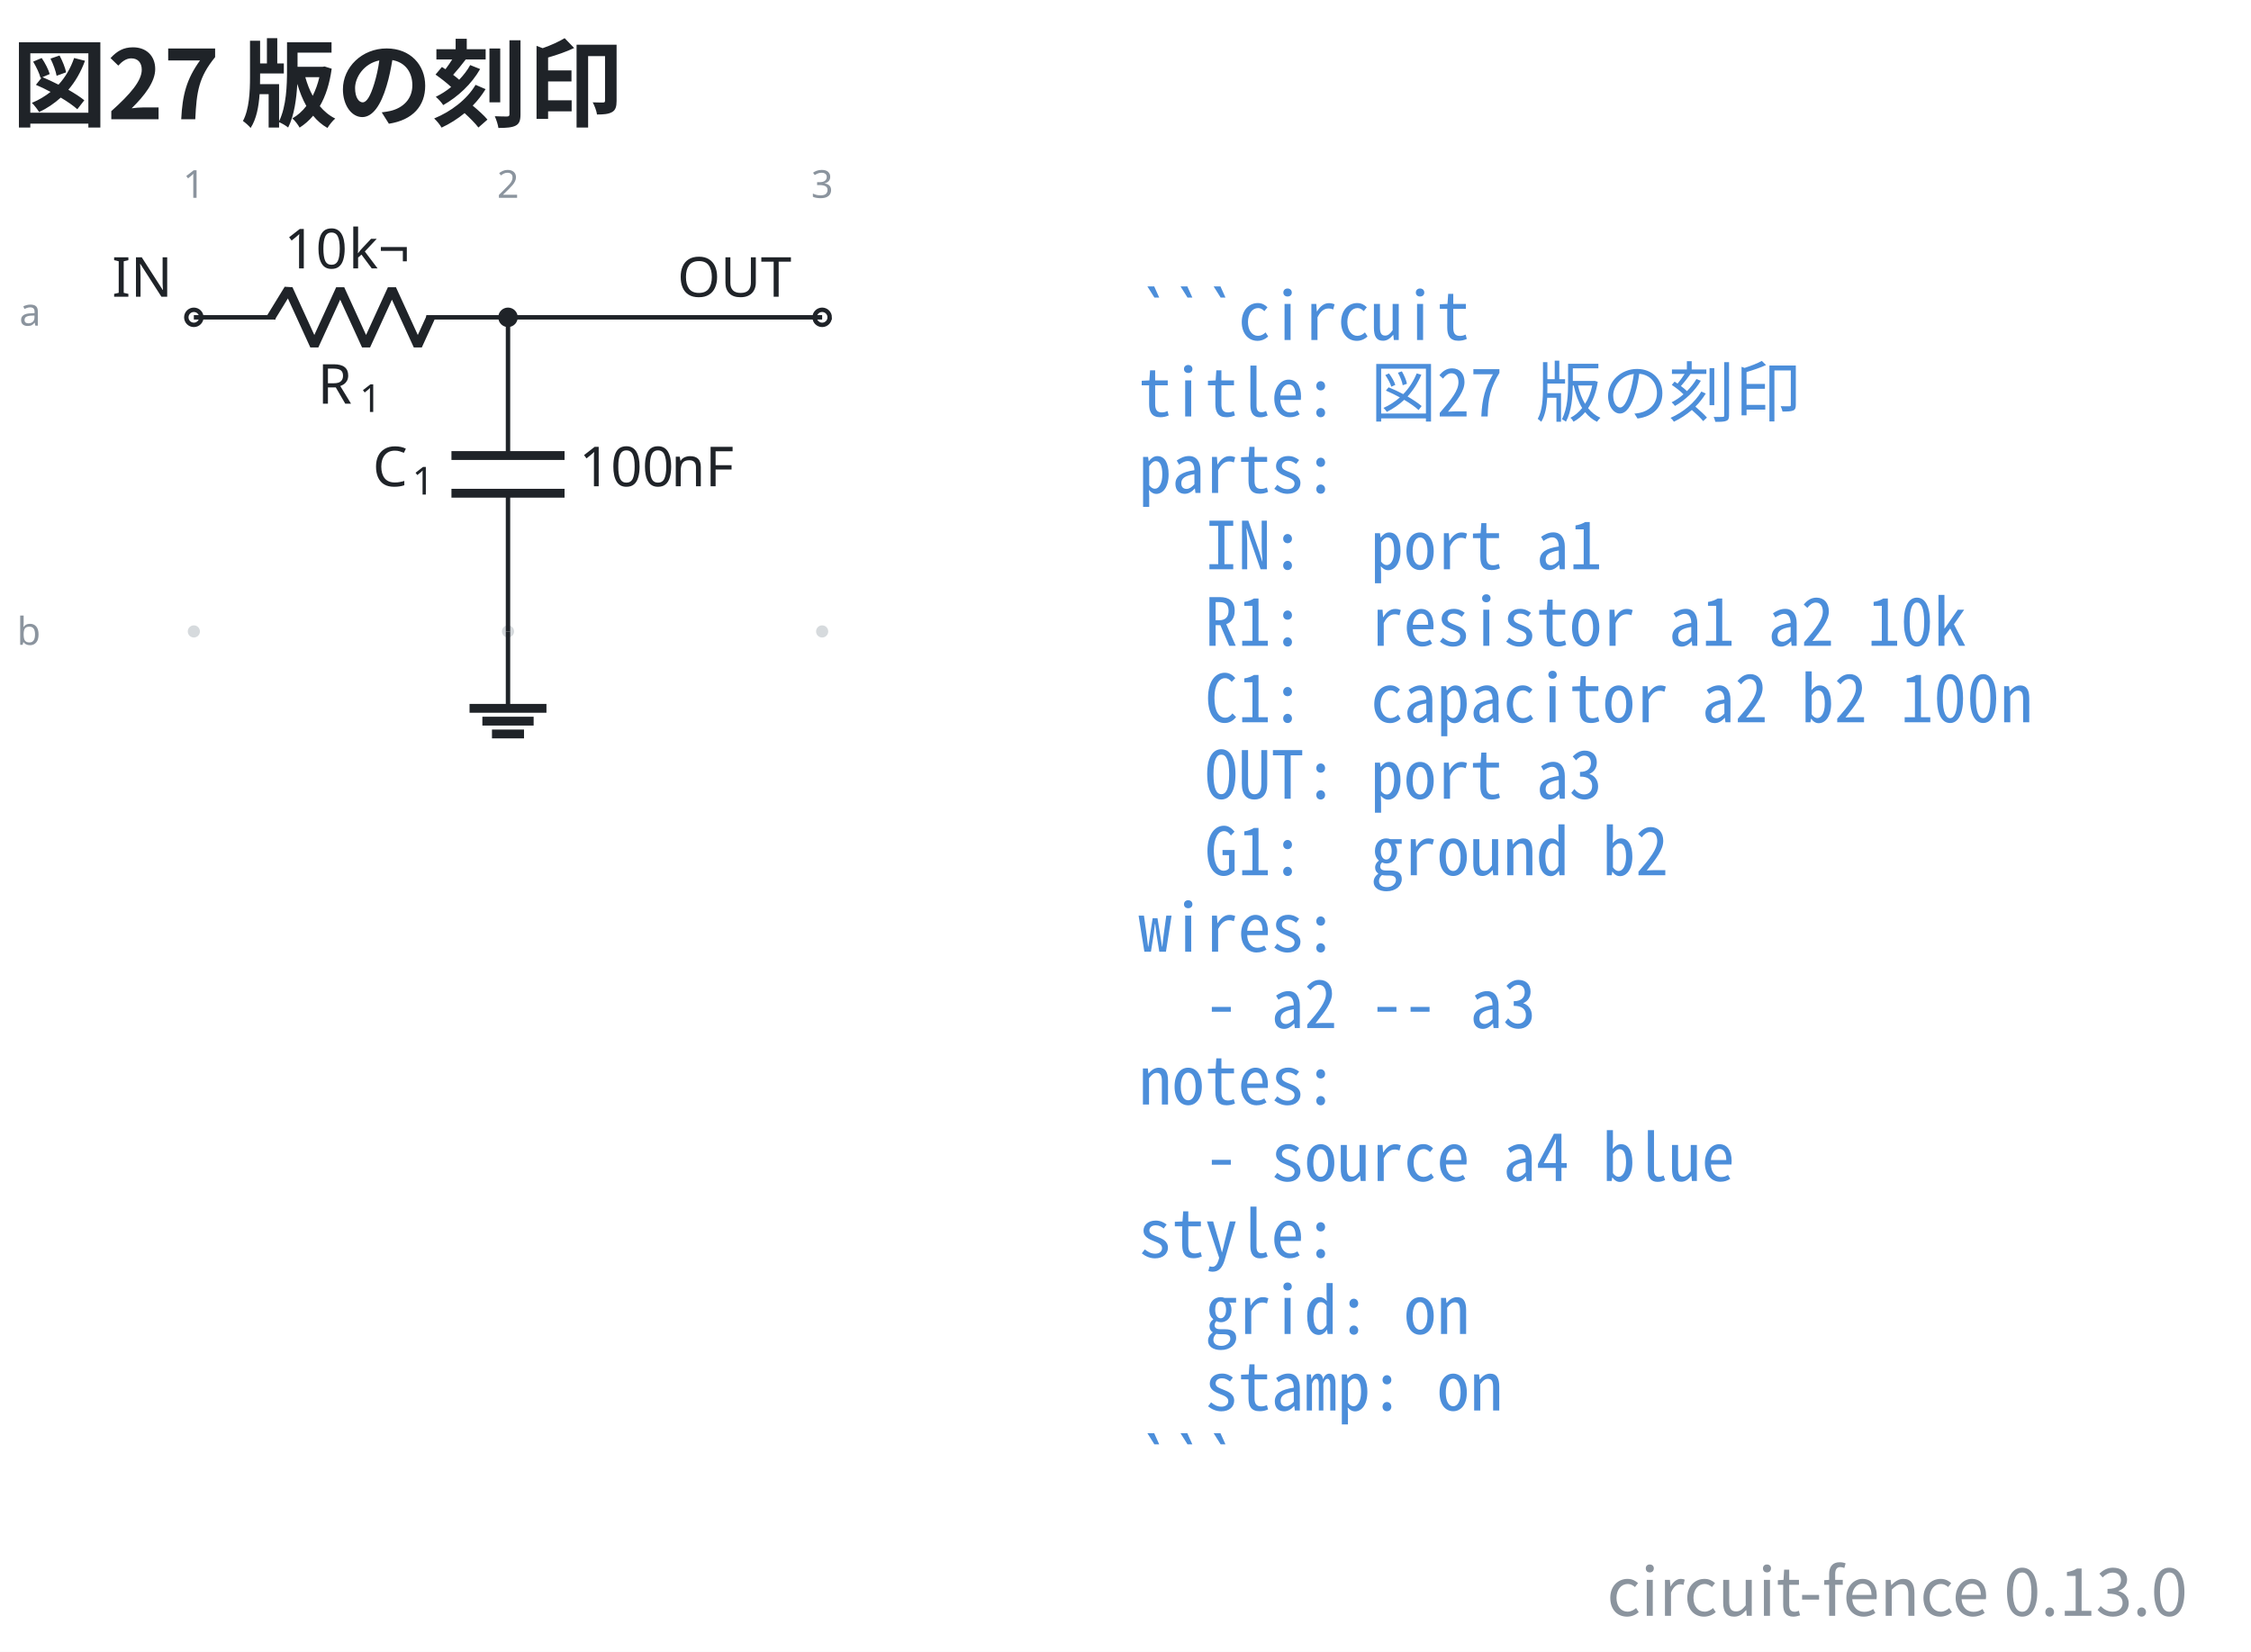
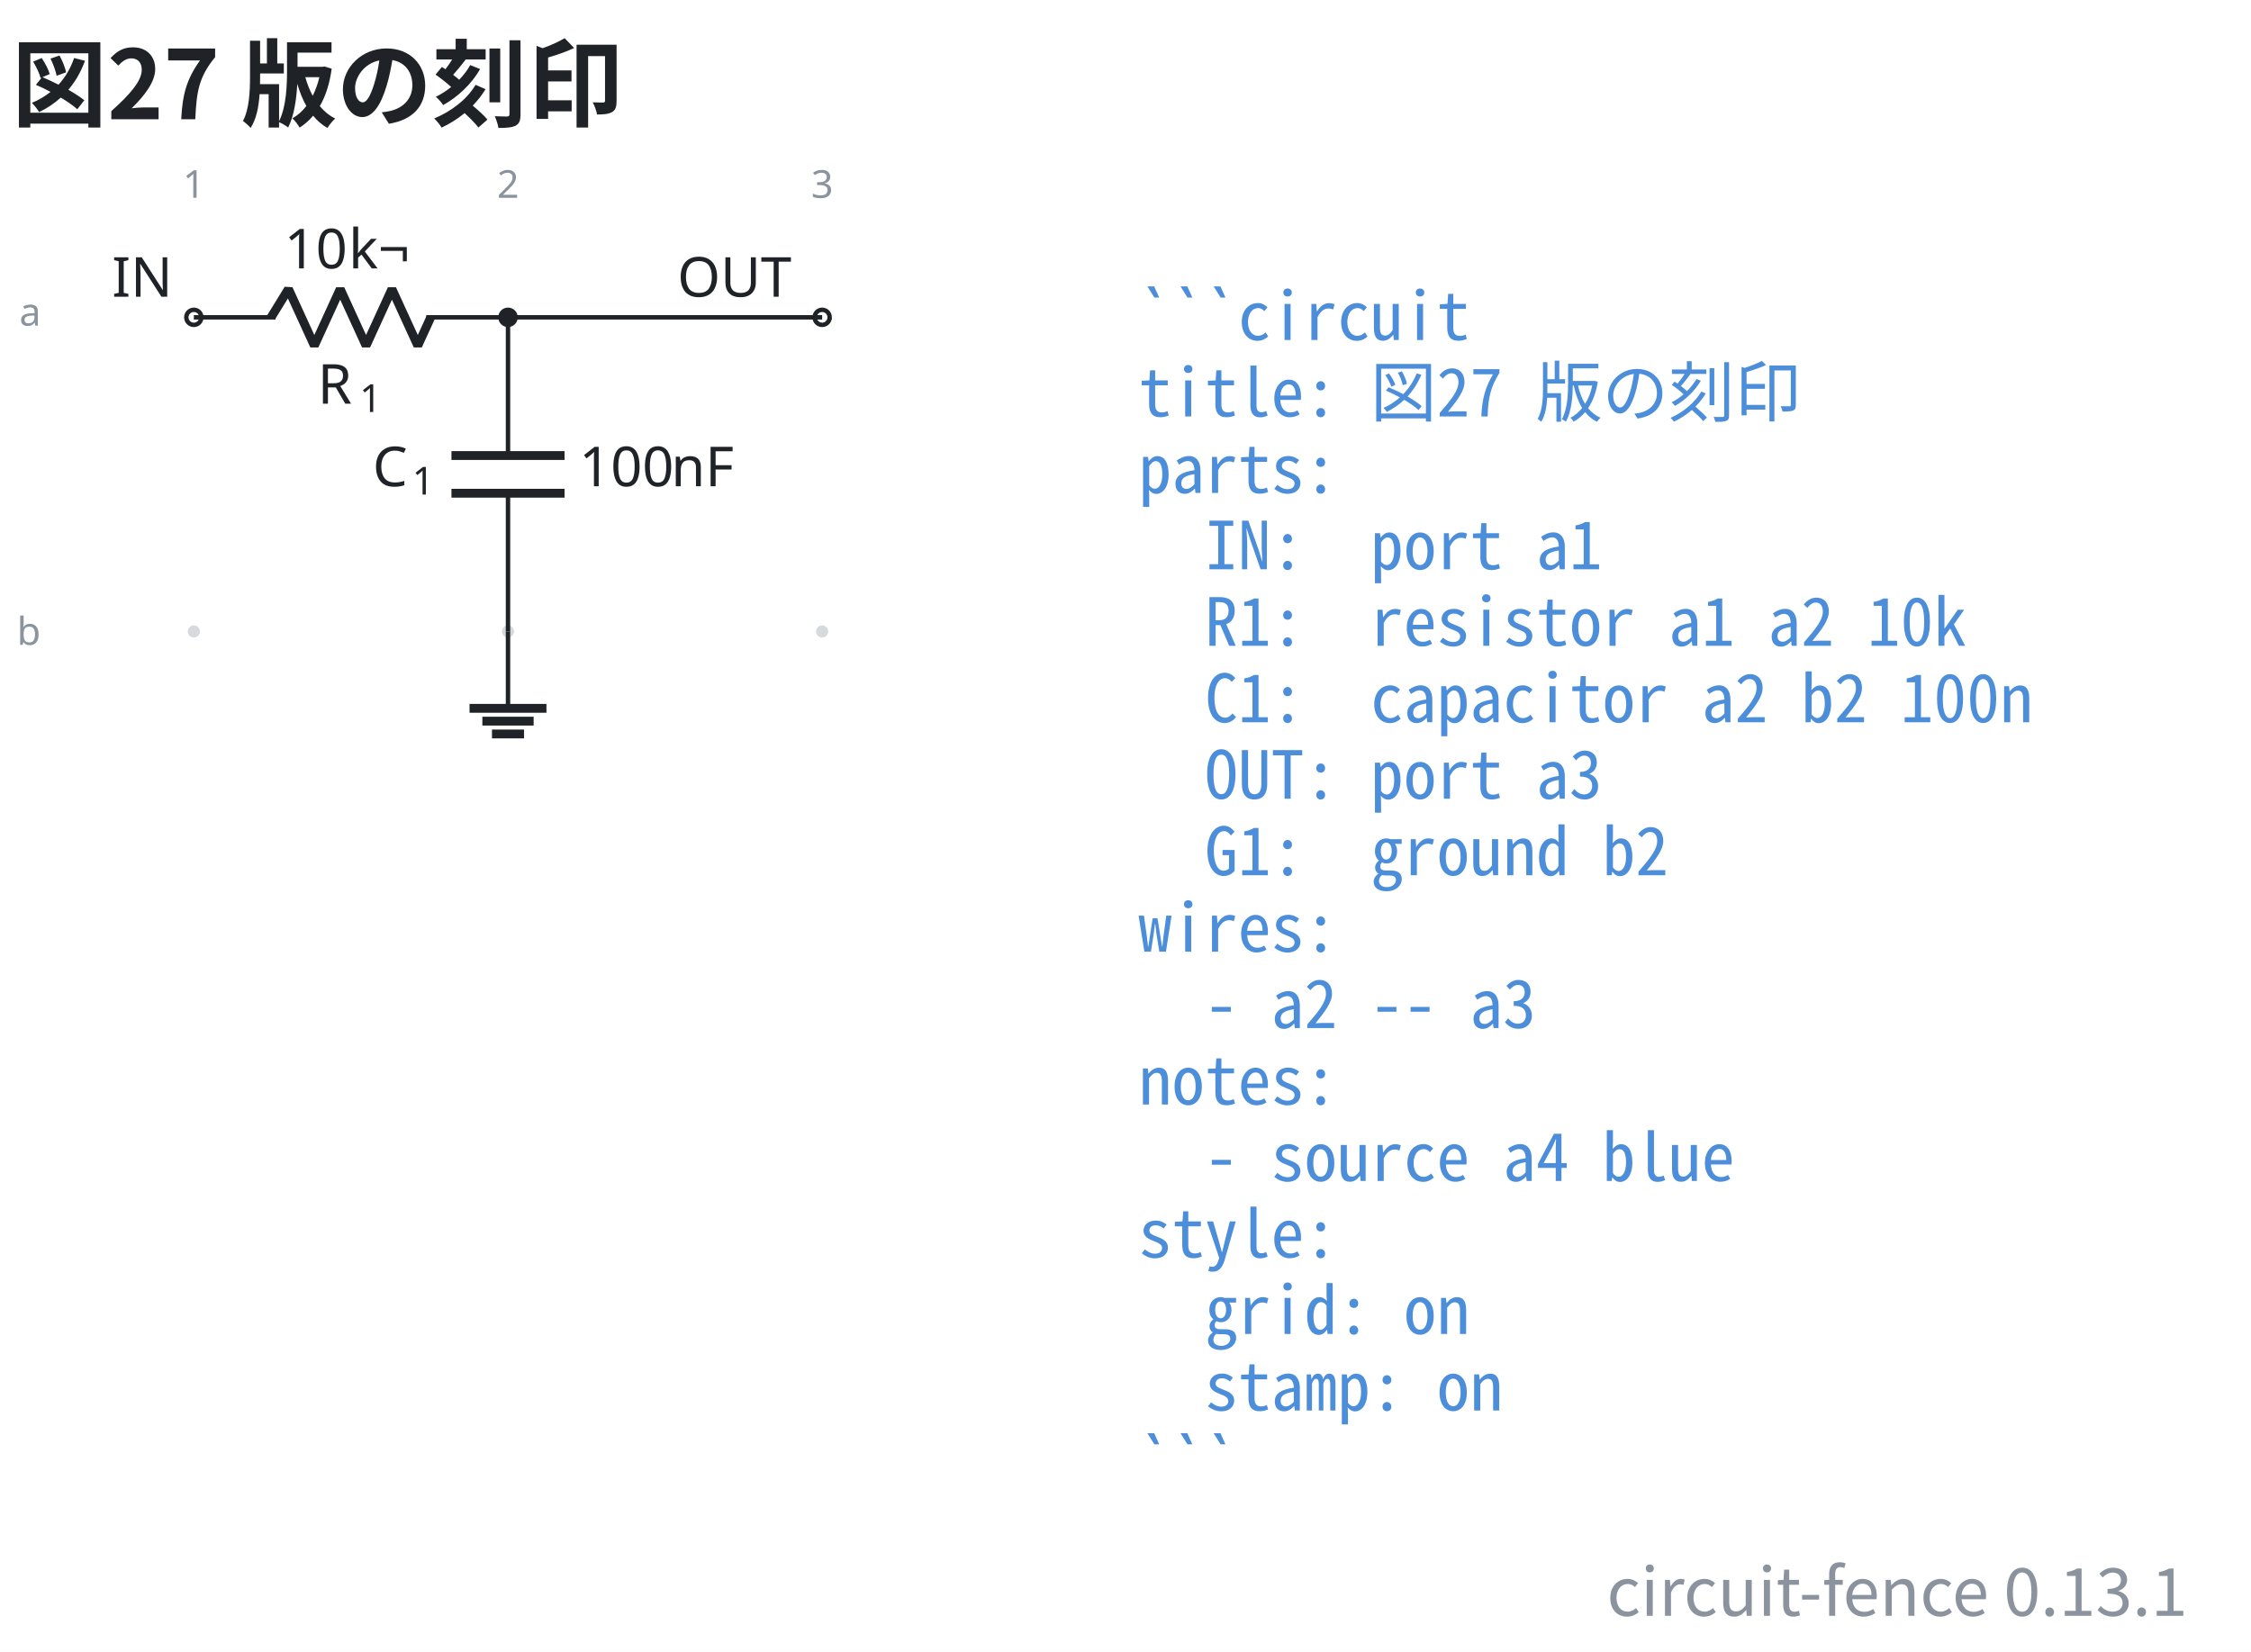
- <svg xmlns="http://www.w3.org/2000/svg" data-figure-paper="#ffffff" data-circuit-fence="0.13.0" fill="#1f2328" width="543.659" height="399.021" viewBox="-72 -72 407.744 299.266">
+ <svg xmlns="http://www.w3.org/2000/svg" data-figure-paper="#ffffff" data-circuit-fence="0.13.1" fill="#1f2328" width="543.659" height="399.021" viewBox="-72 -72 407.744 299.266">
  <rect x="-72" y="-72" width="407.744" height="299.266" fill="#ffffff" />
  <g stroke="#1f2328" stroke-miterlimit="10" stroke-width=".8">
    <path fill="#8b949e" fill-opacity=".35" stroke="none" stroke-opacity=".35" d="M-35.787-14.511a1.1 1.1 0 1 0-2.2 0 1.1 1.1 0 0 0 2.2 0M-35.787 42.394a1.1 1.1 0 1 0-2.2 0 1.1 1.1 0 0 0 2.2 0M21.118-14.511a1.1 1.1 0 1 0-2.2 0 1.1 1.1 0 0 0 2.2 0M21.118 42.394a1.1 1.1 0 1 0-2.2 0 1.1 1.1 0 0 0 2.2 0M78.024-14.511a1.1 1.1 0 1 0-2.2 0 1.1 1.1 0 0 0 2.2 0M78.024 42.394a1.1 1.1 0 1 0-2.2 0 1.1 1.1 0 0 0 2.2 0m-1.1 0" />
    <g fill="#8b949e" stroke="#8b949e">
      <text x="-36.887" y="-14.511" fill="#8b949e" stroke="none" font-family="cmr7" font-size="7" transform="translate(-1.993 -21.645)">1</text>
    </g>
    <g fill="#8b949e" stroke="#8b949e">
      <text x="-36.887" y="-14.511" fill="#8b949e" stroke="none" font-family="cmr7" font-size="7" transform="translate(54.912 -21.645)">2</text>
    </g>
    <g fill="#8b949e" stroke="#8b949e">
      <text x="-36.887" y="-14.511" fill="#8b949e" stroke="none" font-family="cmr7" font-size="7" transform="translate(111.818 -21.645)">3</text>
    </g>
    <g fill="#8b949e" stroke="#8b949e">
      <text x="-36.887" y="-14.511" fill="#8b949e" stroke="none" font-family="cmr7" font-size="7" transform="translate(-31.62 1.507)">a</text>
    </g>
    <g fill="#8b949e" stroke="#8b949e">
      <text x="-36.887" y="-14.511" fill="#8b949e" stroke="none" font-family="cmr7" font-size="7" transform="translate(-32.05 59.336)">b</text>
    </g>
    <g fill="#ffffff">
      <path d="M-35.522-14.511a1.365 1.365 0 1 0-2.73 0 1.365 1.365 0 0 0 2.73 0Zm-1.365 0" />
    </g>
    <text x="-36.887" y="-14.511" stroke="none" font-family="cmr10" font-size="10" transform="translate(-14.844 -3.733)">IN</text>
    <path fill="none" d="M-36.887-14.511h.4m-.4 0h14.795m27.315 0h14.795m-.4 0h.4" />
    <g stroke-linejoin="bevel" stroke-width="1.6">
      <path fill="none" d="m-22.892-14.511 3.143-5.122 4.686 10.243 4.686-10.243L-5.692-9.39l4.686-10.243L3.68-9.39l2.343-5.121" />
    </g>
    <g stroke="none">
      <text x="-36.887" y="-14.511" font-family="cmmi10" font-size="10" transform="translate(22.413 15.648)">R</text>
      <text x="-29.294" y="-13.011" font-family="cmr7" font-size="7" transform="translate(22.413 15.648)">1</text>
    </g>
    <g stroke="none" font-family="cmr10" font-size="10">
      <text x="-36.887" y="-14.511" transform="translate(16.37 -8.863)">10</text>
      <text x="-25.221" y="-14.511" transform="translate(16.37 -8.863)">k¬</text>
    </g>
    <path fill="none" d="M20.018-14.511v.4m0-.4v25.038m0 6.829v25.038m0-.4v.4" />
    <g stroke-width="1.6">
      <path fill="none" d="M30.261 10.527H9.775m20.486 6.829H9.775" />
    </g>
    <g stroke="none">
      <text x="-36.887" y="-14.511" font-family="cmmi10" font-size="10" transform="translate(32.39 30.606)">C</text>
      <text x="-29.74" y="-13.011" font-family="cmr7" font-size="7" transform="translate(32.39 30.606)">1</text>
    </g>
    <g stroke="none" font-family="cmr10" font-size="10">
      <text x="-36.887" y="-14.511" transform="translate(69.787 30.606)">100</text>
      <text x="-20.22" y="-14.511" transform="translate(69.787 30.606)">nF</text>
    </g>
    <g fill="#ffffff">
      <path d="M78.29-14.511a1.365 1.365 0 1 0-2.732 0 1.365 1.365 0 0 0 2.731 0Zm-1.366 0" />
    </g>
    <text x="-36.887" y="-14.511" stroke="none" font-family="cmr10" font-size="10" transform="translate(87.578 -3.733)">OUT</text>
    <path fill="none" d="M20.018 42.394v13.93" />
    <path fill="none" stroke-width="1.6" d="M13.053 56.325h13.93m-11.608 2.321h9.287m-7.546 2.322h5.804" />
    <path fill="none" d="M20.018-14.511h56.906" />
    <path d="M21.384-14.511a1.365 1.365 0 1 0-2.731 0 1.365 1.365 0 0 0 2.73 0Zm-1.366 0" />
    <g>
      <text x="-36.887" y="-14.511" fill="#4c8eda" stroke="none" font-family="'Noto Sans Mono CJK JP',ui-monospace,'SFMono-Regular',Consolas,'Liberation Mono',monospace" font-size="12" transform="translate(171.116 4.1)" xml:space="preserve">```circuit</text>
    </g>
    <g>
      <text x="-36.887" y="-14.511" fill="#4c8eda" stroke="none" font-family="'Noto Sans Mono CJK JP',ui-monospace,'SFMono-Regular',Consolas,'Liberation Mono',monospace" font-size="12" transform="translate(171.116 17.956)" xml:space="preserve">title: 図27 版の刻印</text>
    </g>
    <g>
      <text x="-36.887" y="-14.511" fill="#4c8eda" stroke="none" font-family="'Noto Sans Mono CJK JP',ui-monospace,'SFMono-Regular',Consolas,'Liberation Mono',monospace" font-size="12" transform="translate(171.116 31.813)" xml:space="preserve">parts:</text>
    </g>
    <g>
      <text x="-36.887" y="-14.511" fill="#4c8eda" stroke="none" font-family="'Noto Sans Mono CJK JP',ui-monospace,'SFMono-Regular',Consolas,'Liberation Mono',monospace" font-size="12" transform="translate(171.116 45.641)" xml:space="preserve">  IN:  port a1</text>
    </g>
    <g>
      <text x="-36.887" y="-14.511" fill="#4c8eda" stroke="none" font-family="'Noto Sans Mono CJK JP',ui-monospace,'SFMono-Regular',Consolas,'Liberation Mono',monospace" font-size="12" transform="translate(171.116 59.498)" xml:space="preserve">  R1:  resistor a1 a2 10k</text>
    </g>
    <g>
      <text x="-36.887" y="-14.511" fill="#4c8eda" stroke="none" font-family="'Noto Sans Mono CJK JP',ui-monospace,'SFMono-Regular',Consolas,'Liberation Mono',monospace" font-size="12" transform="translate(171.116 73.354)" xml:space="preserve">  C1:  capacitor a2 b2 100n</text>
    </g>
    <g>
      <text x="-36.887" y="-14.511" fill="#4c8eda" stroke="none" font-family="'Noto Sans Mono CJK JP',ui-monospace,'SFMono-Regular',Consolas,'Liberation Mono',monospace" font-size="12" transform="translate(171.116 87.21)" xml:space="preserve">  OUT: port a3</text>
    </g>
    <g>
      <text x="-36.887" y="-14.511" fill="#4c8eda" stroke="none" font-family="'Noto Sans Mono CJK JP',ui-monospace,'SFMono-Regular',Consolas,'Liberation Mono',monospace" font-size="12" transform="translate(171.116 101.067)" xml:space="preserve">  G1:  ground b2</text>
    </g>
    <g>
      <text x="-36.887" y="-14.511" fill="#4c8eda" stroke="none" font-family="'Noto Sans Mono CJK JP',ui-monospace,'SFMono-Regular',Consolas,'Liberation Mono',monospace" font-size="12" transform="translate(171.116 114.924)" xml:space="preserve">wires:</text>
    </g>
    <g>
      <text x="-36.887" y="-14.511" fill="#4c8eda" stroke="none" font-family="'Noto Sans Mono CJK JP',ui-monospace,'SFMono-Regular',Consolas,'Liberation Mono',monospace" font-size="12" transform="translate(171.116 128.751)" xml:space="preserve">  - a2 -- a3</text>
    </g>
    <g>
      <text x="-36.887" y="-14.511" fill="#4c8eda" stroke="none" font-family="'Noto Sans Mono CJK JP',ui-monospace,'SFMono-Regular',Consolas,'Liberation Mono',monospace" font-size="12" transform="translate(171.116 142.608)" xml:space="preserve">notes:</text>
    </g>
    <g>
      <text x="-36.887" y="-14.511" fill="#4c8eda" stroke="none" font-family="'Noto Sans Mono CJK JP',ui-monospace,'SFMono-Regular',Consolas,'Liberation Mono',monospace" font-size="12" transform="translate(171.116 156.464)" xml:space="preserve">  - source a4 blue</text>
    </g>
    <g>
      <text x="-36.887" y="-14.511" fill="#4c8eda" stroke="none" font-family="'Noto Sans Mono CJK JP',ui-monospace,'SFMono-Regular',Consolas,'Liberation Mono',monospace" font-size="12" transform="translate(171.116 170.32)" xml:space="preserve">style:</text>
    </g>
    <g>
      <text x="-36.887" y="-14.511" fill="#4c8eda" stroke="none" font-family="'Noto Sans Mono CJK JP',ui-monospace,'SFMono-Regular',Consolas,'Liberation Mono',monospace" font-size="12" transform="translate(171.116 184.177)" xml:space="preserve">  grid: on</text>
    </g>
    <g>
      <text x="-36.887" y="-14.511" fill="#4c8eda" stroke="none" font-family="'Noto Sans Mono CJK JP',ui-monospace,'SFMono-Regular',Consolas,'Liberation Mono',monospace" font-size="12" transform="translate(171.116 198.034)" xml:space="preserve">  stamp: on</text>
    </g>
    <g>
      <text x="-36.887" y="-14.511" fill="#4c8eda" stroke="none" font-family="'Noto Sans Mono CJK JP',ui-monospace,'SFMono-Regular',Consolas,'Liberation Mono',monospace" font-size="12" transform="translate(171.116 211.862)" xml:space="preserve">```</text>
    </g>
    <g>
      <text x="-36.887" y="-14.511" fill="#1f2328" stroke="none" font-family="'Noto Sans CJK JP','Noto Sans JP','Hiragino Sans','Yu Gothic',sans-serif" font-size="17.28" transform="translate(-32.983 -35.889)" font-weight="bold">図27 版の刻印</text>
    </g>
    <g>
-       <text x="-36.887" y="-14.511" fill="#8b949e" stroke="none" font-family="'Noto Sans CJK JP','Noto Sans JP','Hiragino Sans','Yu Gothic',sans-serif" font-size="12" transform="translate(361.153 235.234)" text-anchor="end">circuit-fence 0.13.0</text>
+       <text x="-36.887" y="-14.511" fill="#8b949e" stroke="none" font-family="'Noto Sans CJK JP','Noto Sans JP','Hiragino Sans','Yu Gothic',sans-serif" font-size="12" transform="translate(361.153 235.234)" text-anchor="end">circuit-fence 0.13.1</text>
    </g>
  </g>
</svg>
